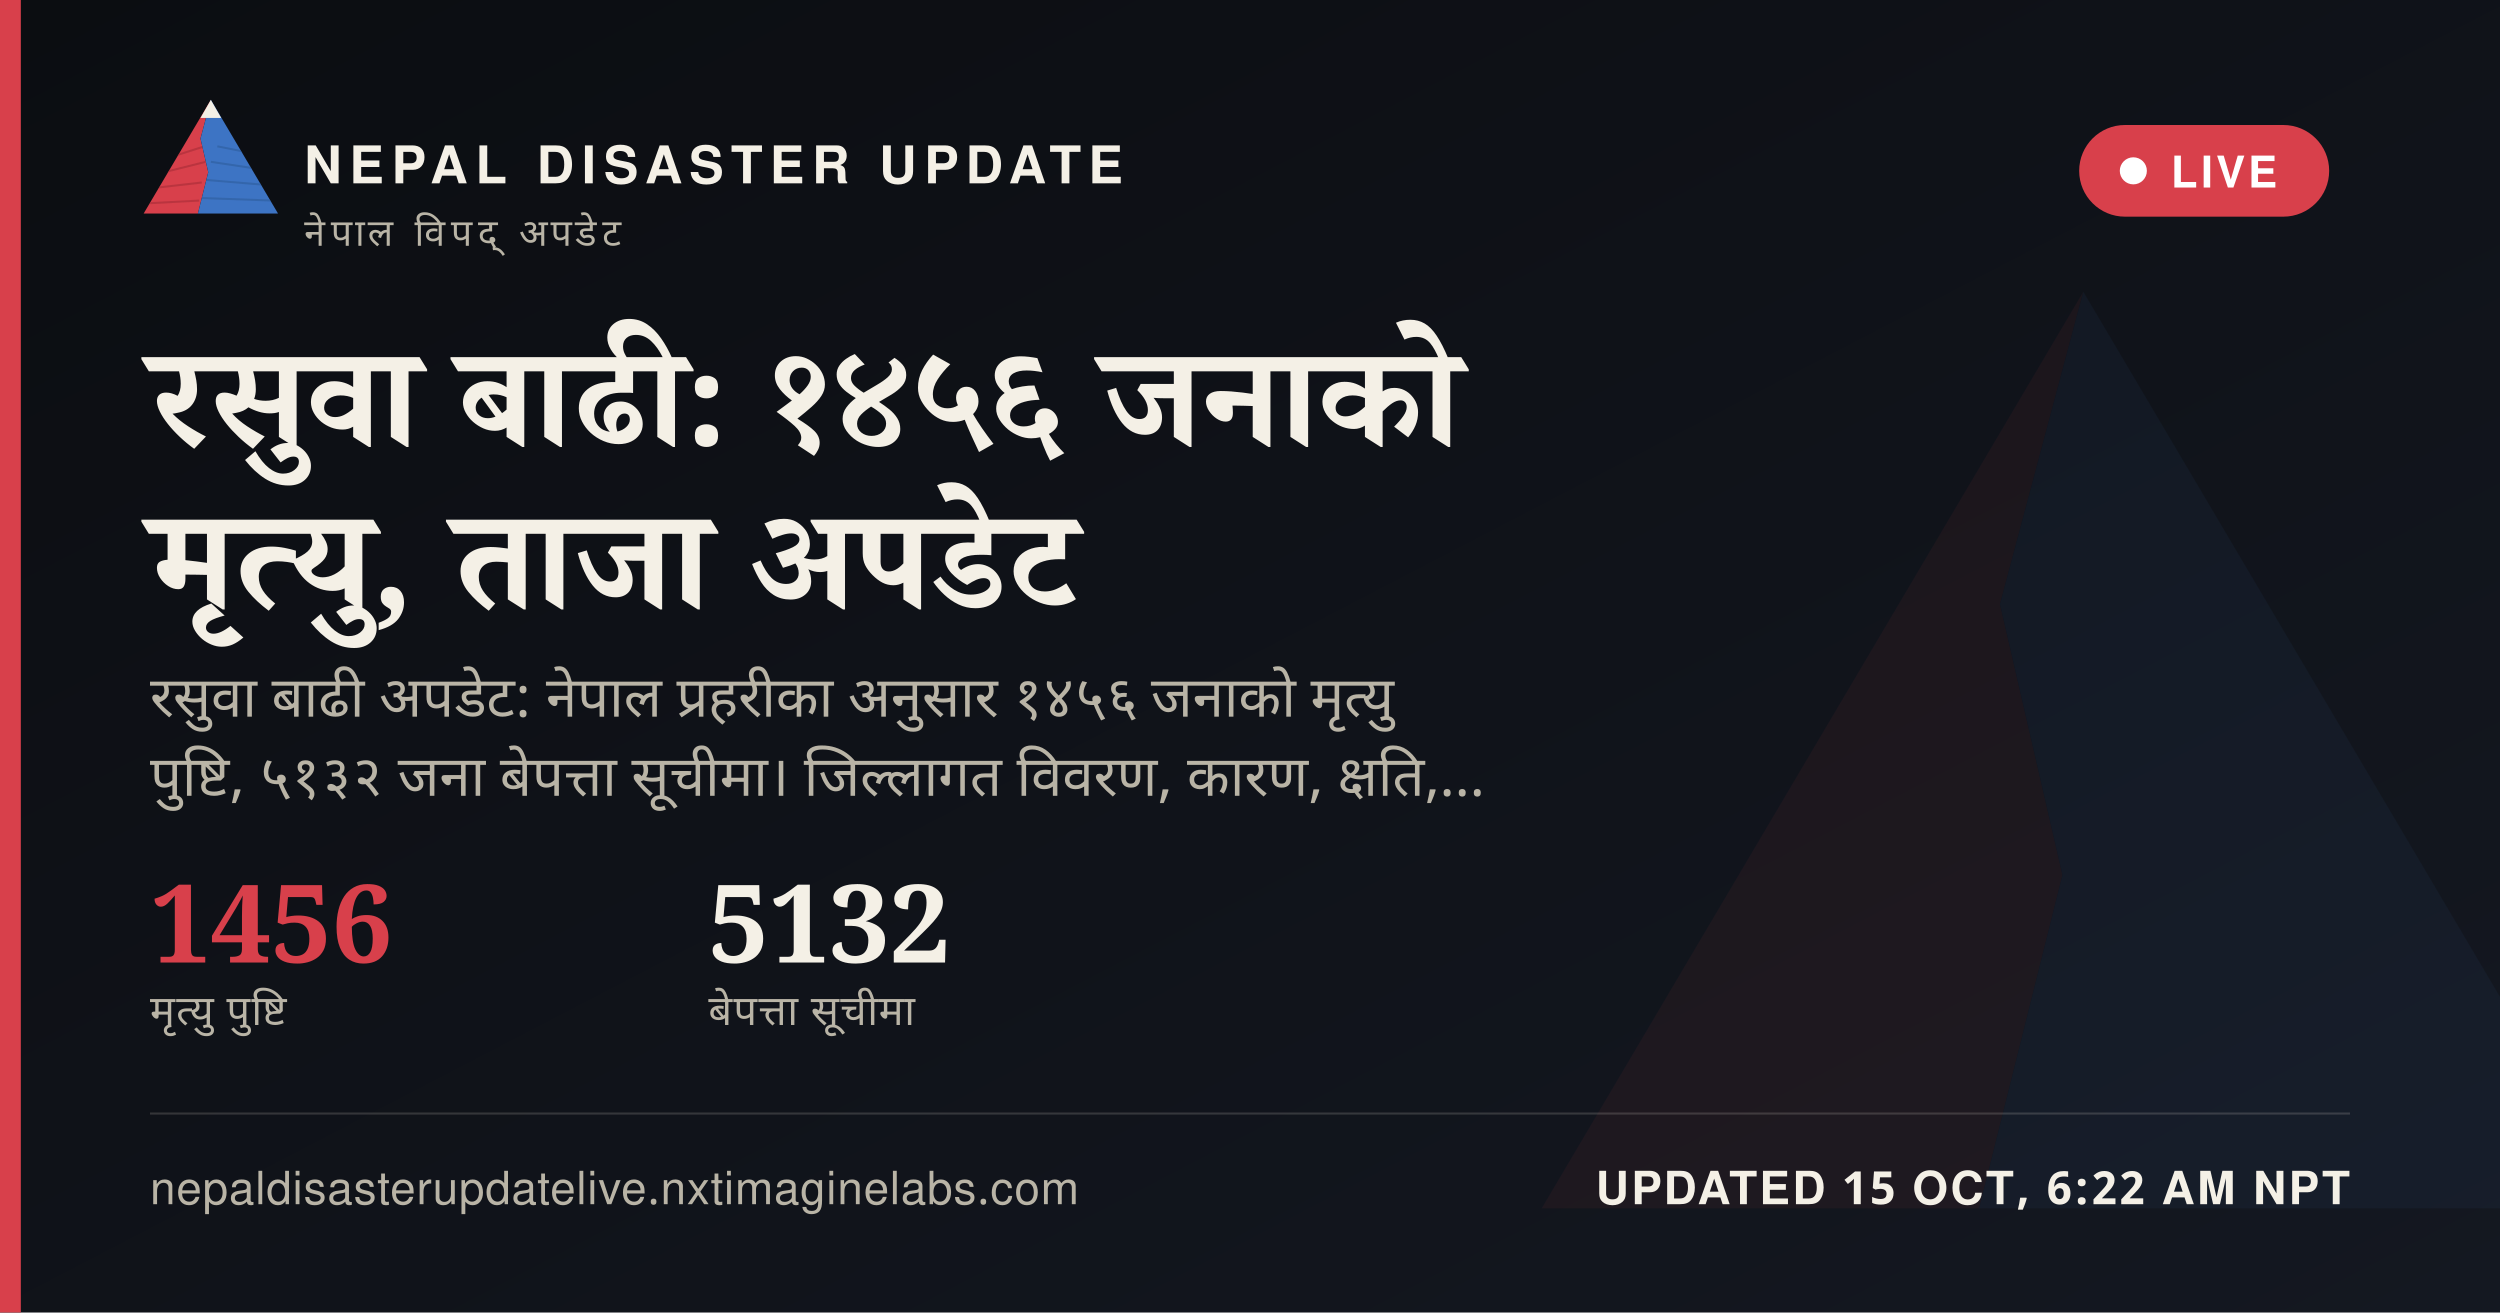
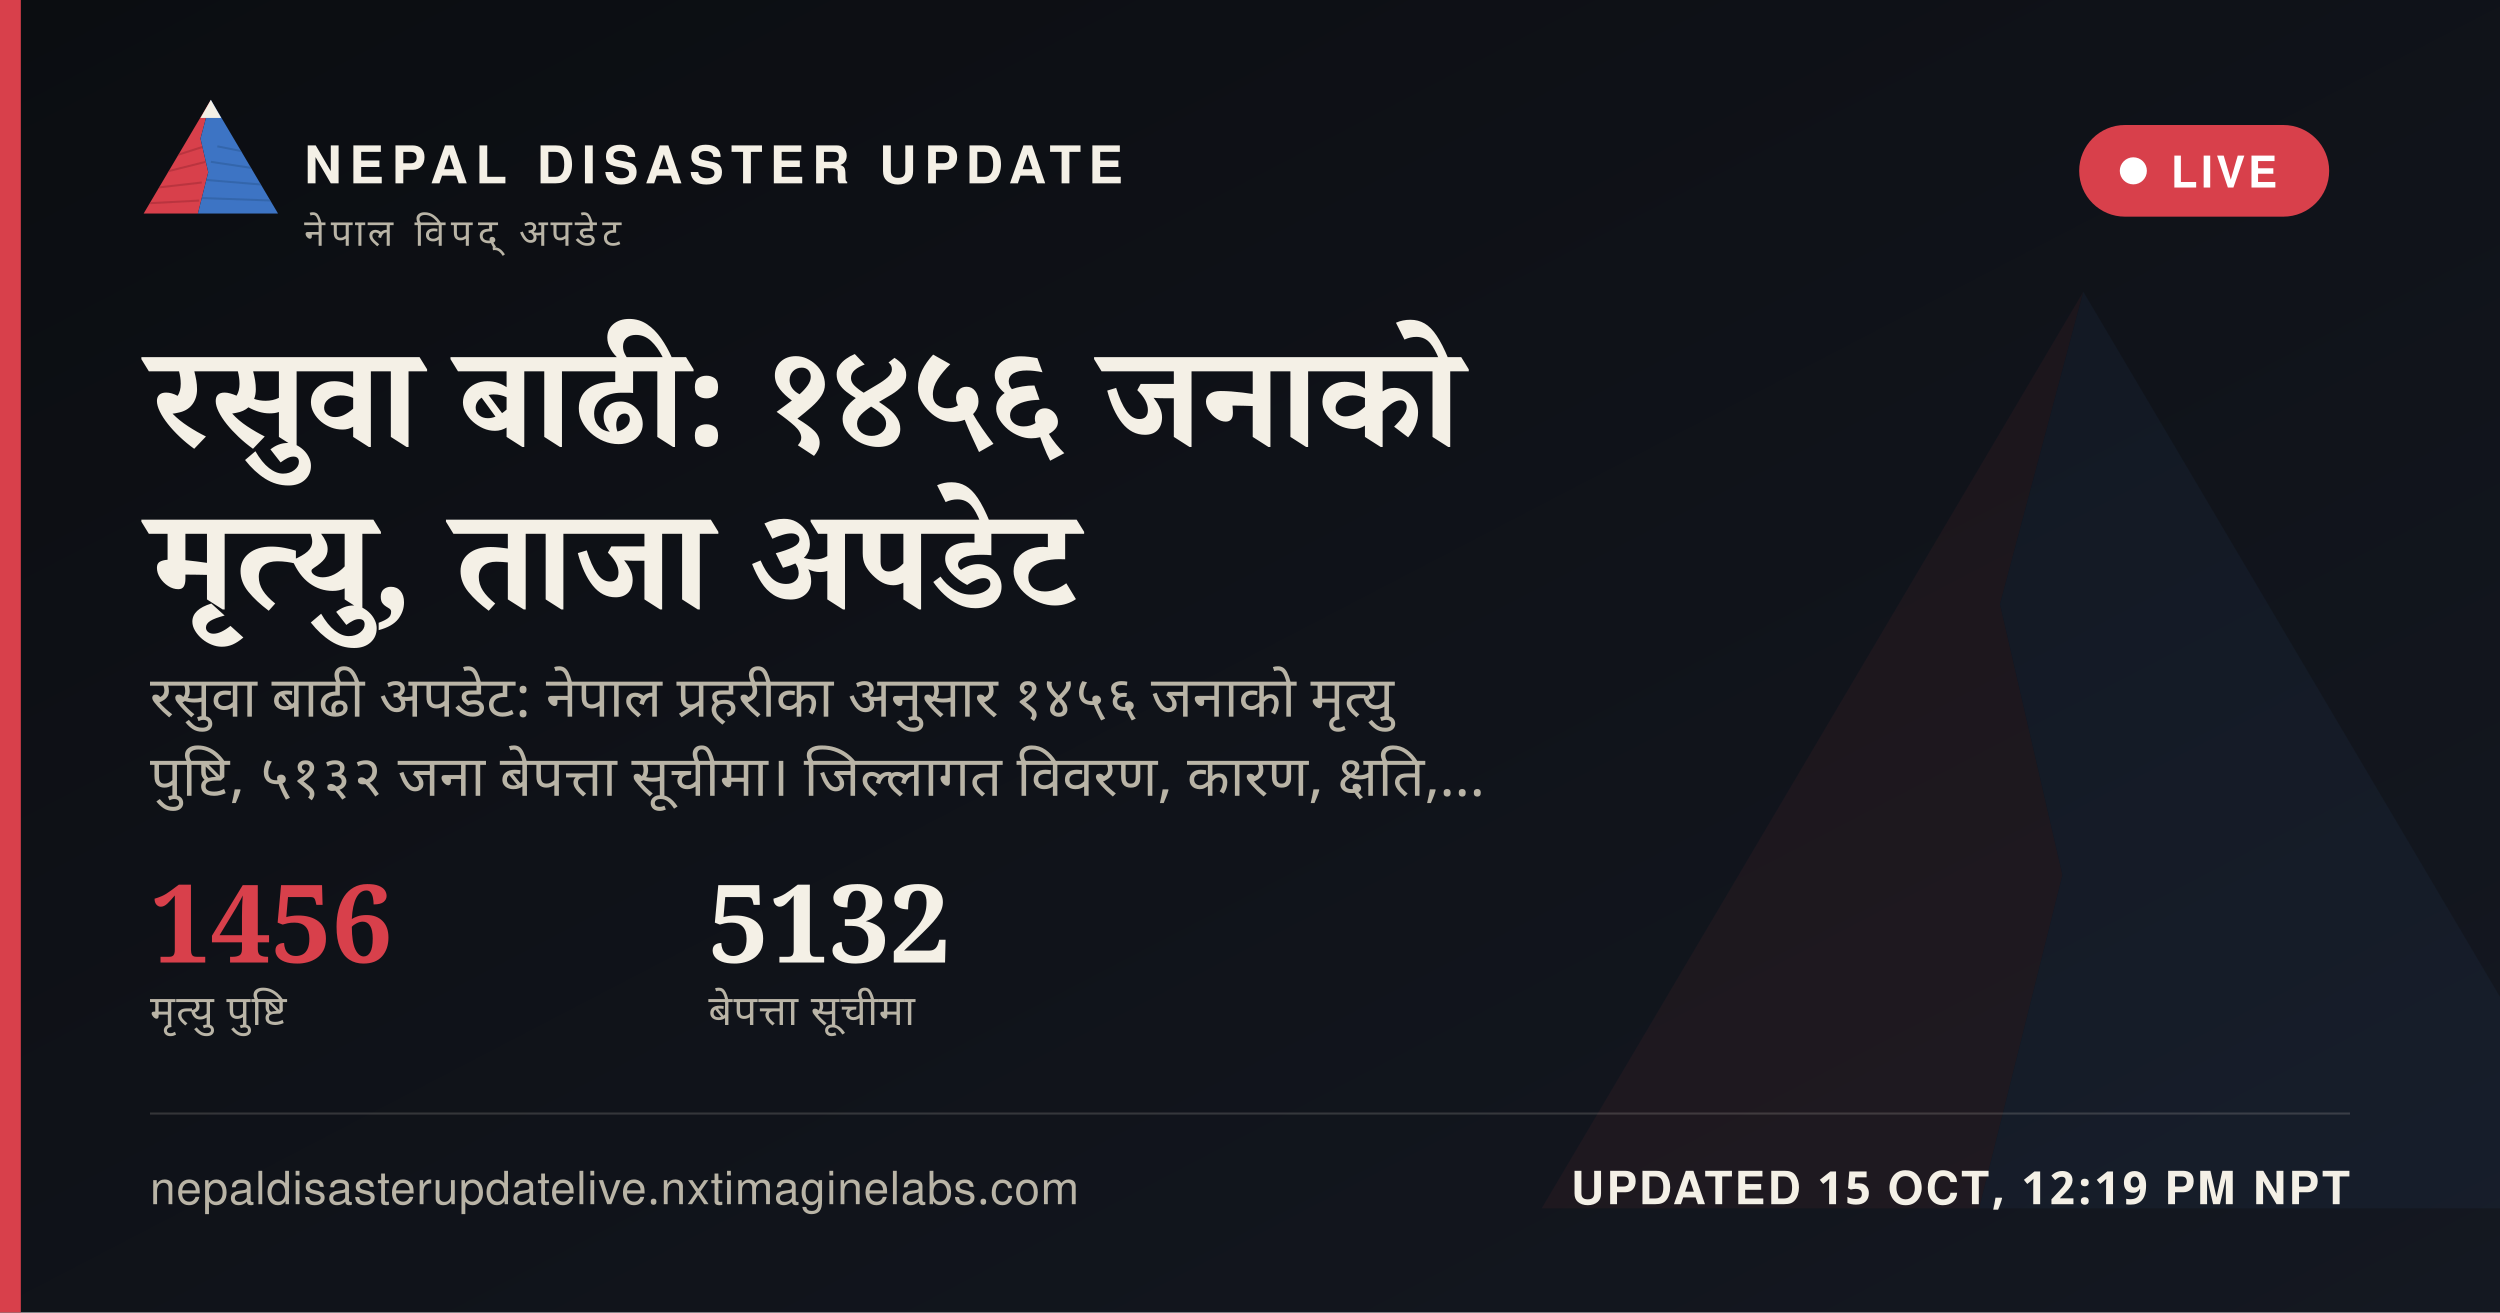
<svg xmlns="http://www.w3.org/2000/svg" width="1200" height="630" viewBox="0 0 1200 630">
  <defs>
    <linearGradient id="ogbg" x1="0" y1="0" x2="1" y2="1">
      <stop offset="0" stop-color="#0B0D11" />
      <stop offset="1" stop-color="#141821" />
    </linearGradient>
  </defs>
  <rect width="1200" height="630" fill="url(#ogbg)" />
  <g transform="translate(700,60) scale(5)" opacity="0.06">
    <polygon points="60,16 52,46 58,72 50,104 8,104" fill="#D8404B" />
    <polygon points="60,16 112,104 50,104 58,72 52,46" fill="#3D74C4" />
  </g>
  <rect x="0" y="0" width="10" height="630" fill="#D8404B" />
  <g transform="translate(64,38) scale(0.62)">
    <g>
      <defs>
        <clipPath id="ogLc">
          <polygon points="60,16 52,46 58,72 50,104 8,104" />
        </clipPath>
        <clipPath id="ogRc">
          <polygon points="60,16 112,104 50,104 58,72 52,46" />
        </clipPath>
      </defs>
      <polygon points="60,16 52,46 58,72 50,104 8,104" fill="#D8404B" />
      <g clip-path="url(#ogLc)" stroke="#A32A34" stroke-width="1.6" fill="none" opacity="0.55">
        <path d="M30,60 L55,52" />
        <path d="M24,72 L56,64" />
        <path d="M18,84 L53,80" />
        <path d="M13,96 L51,94" />
      </g>
      <polygon points="60,16 112,104 50,104 58,72 52,46" fill="#3D74C4" />
      <g clip-path="url(#ogRc)" stroke="#2A5793" stroke-width="1.6" fill="none" opacity="0.5">
        <path d="M65,52 L95,58" />
        <path d="M60,64 L100,70" />
        <path d="M56,78 L104,82" />
        <path d="M52,92 L108,94" />
      </g>
      <polygon points="60,16 52,30 68,30" fill="#F4F0E6" />
    </g>
  </g>
  <text x="146" y="88" font-family="'Public Sans', 'Noto Sans Devanagari', 'Helvetica Neue', Helvetica, Arial, sans-serif" font-size="25" font-weight="800" letter-spacing="3.6" fill="#F4F0E6">NEPAL DISASTER UPDATE</text>
  <text x="146" y="118" font-family="'Public Sans', 'Noto Sans Devanagari', 'Helvetica Neue', Helvetica, Arial, sans-serif" font-size="18" letter-spacing="2.8" fill="#B9B4A6">नेपाल विपद् अपडेट</text>
  <g>
    <rect x="998" y="60" width="120" height="44" rx="22" fill="#D8404B" stroke="none" />
    <circle cx="1024" cy="82" r="6.5" fill="#FFFFFF" />
    <text x="1042" y="90" font-family="'Public Sans', 'Noto Sans Devanagari', 'Helvetica Neue', Helvetica, Arial, sans-serif" font-size="21" font-weight="700" letter-spacing="1.6" fill="#FFFFFF">LIVE</text>
  </g>
  <text x="72" y="214" font-family="Newsreader, 'Noto Serif Devanagari', Georgia, 'Times New Roman', serif" font-size="68" font-weight="600" fill="#F4F0E6" word-spacing="14">रसुवा बाढी: १४५६ जनाको</text>
  <text x="72" y="292" font-family="Newsreader, 'Noto Serif Devanagari', Georgia, 'Times New Roman', serif" font-size="68" font-weight="600" fill="#F4F0E6" word-spacing="14">मृत्यु, ताजा अपडेट</text>
  <text x="72" y="344" font-family="'Public Sans', 'Noto Sans Devanagari', 'Helvetica Neue', Helvetica, Arial, sans-serif" font-size="27" fill="#B9B4A6" word-spacing="6">रसुवा बाढी अपडेट: नेपाल प्रहरीका अनुसार १४५६ जनाको मृत्यु</text>
  <text x="72" y="382" font-family="'Public Sans', 'Noto Sans Devanagari', 'Helvetica Neue', Helvetica, Arial, sans-serif" font-size="27" fill="#B9B4A6" word-spacing="6">पुष्टि, ५१३२ जना बेपत्ता सूचीमा। जिल्लागत विवरण, कारण, क्षति,…</text>
  <g transform="translate(72,462)">
    <text x="0" y="0" font-family="Newsreader, 'Noto Serif Devanagari', Georgia, 'Times New Roman', serif" font-size="52" font-weight="600" fill="#D8404B">1456</text>
    <text x="0" y="30" font-family="'Public Sans', 'Noto Sans Devanagari', 'Helvetica Neue', Helvetica, Arial, sans-serif" font-size="20" letter-spacing="0.6" fill="#B9B4A6">मृत्यु पुष्टि</text>
    <text x="268" y="0" font-family="Newsreader, 'Noto Serif Devanagari', Georgia, 'Times New Roman', serif" font-size="52" font-weight="600" fill="#F4F0E6">5132</text>
    <text x="268" y="30" font-family="'Public Sans', 'Noto Sans Devanagari', 'Helvetica Neue', Helvetica, Arial, sans-serif" font-size="20" letter-spacing="0.6" fill="#B9B4A6">बेपत्ता सूचीमा</text>
  </g>
  <rect x="72" y="534" width="1056" height="1" fill="rgba(244,240,230,0.16)" />
  <text x="72" y="578" font-family="'Public Sans', 'Noto Sans Devanagari', 'Helvetica Neue', Helvetica, Arial, sans-serif" font-size="22" fill="#B9B4A6" letter-spacing="0.4">nepaldisasterupdatelive.nxtimaginelabs.com</text>
-   <text x="1128" y="578" text-anchor="end" font-family="'Public Sans', 'Noto Sans Devanagari', 'Helvetica Neue', Helvetica, Arial, sans-serif" font-size="22" font-weight="700" letter-spacing="1.2" fill="#F4F0E6">UPDATED 15 OCT, 6:22 AM NPT</text>
+   <text x="1128" y="578" text-anchor="end" font-family="'Public Sans', 'Noto Sans Devanagari', 'Helvetica Neue', Helvetica, Arial, sans-serif" font-size="22" font-weight="700" letter-spacing="1.2" fill="#F4F0E6">UPDATED 15 OCT, 12:19 PM NPT</text>
</svg>
